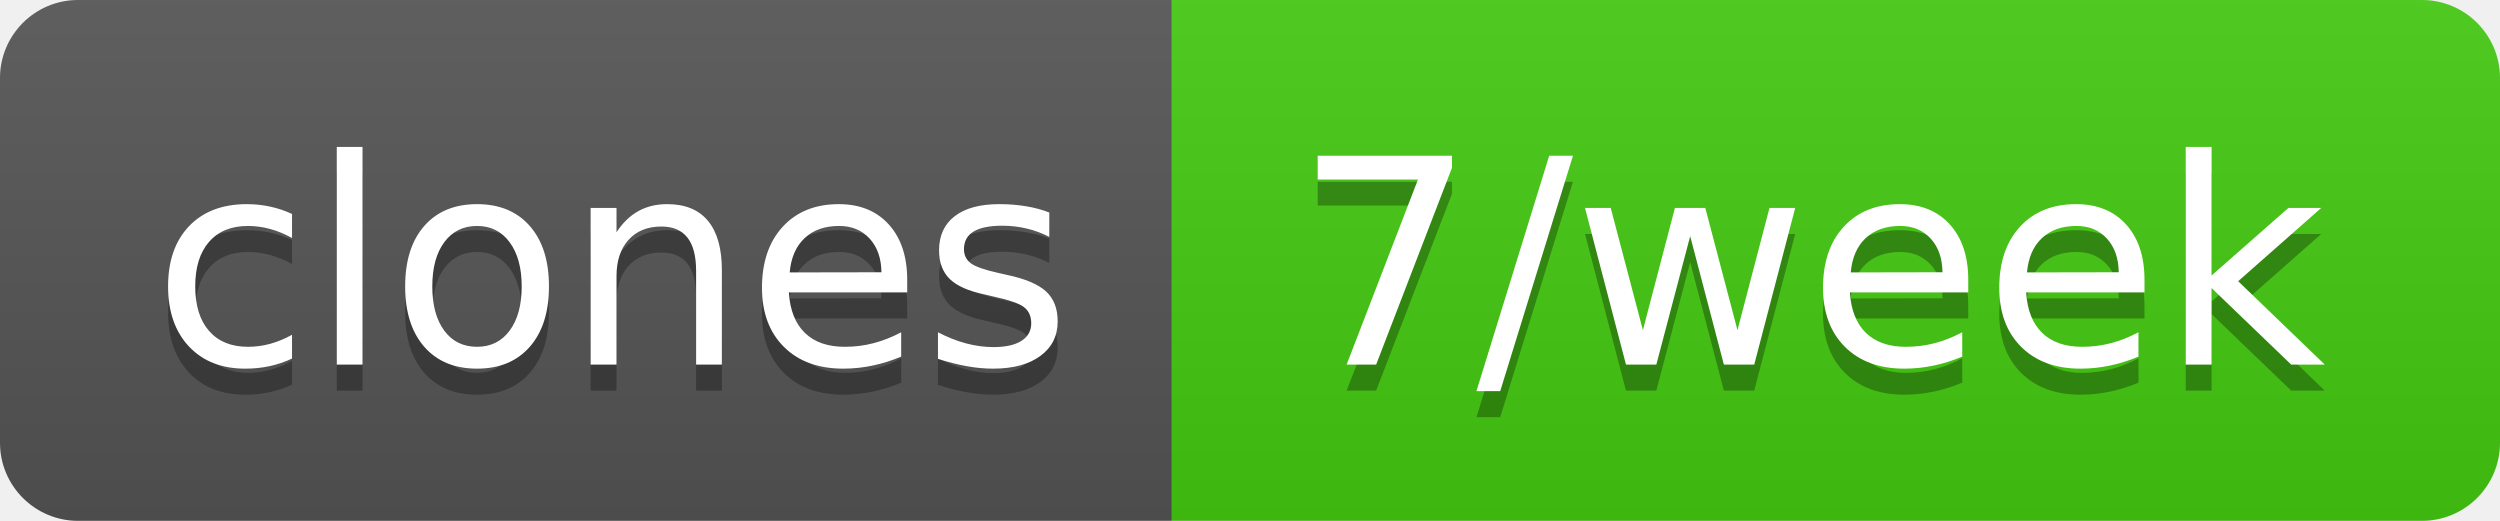
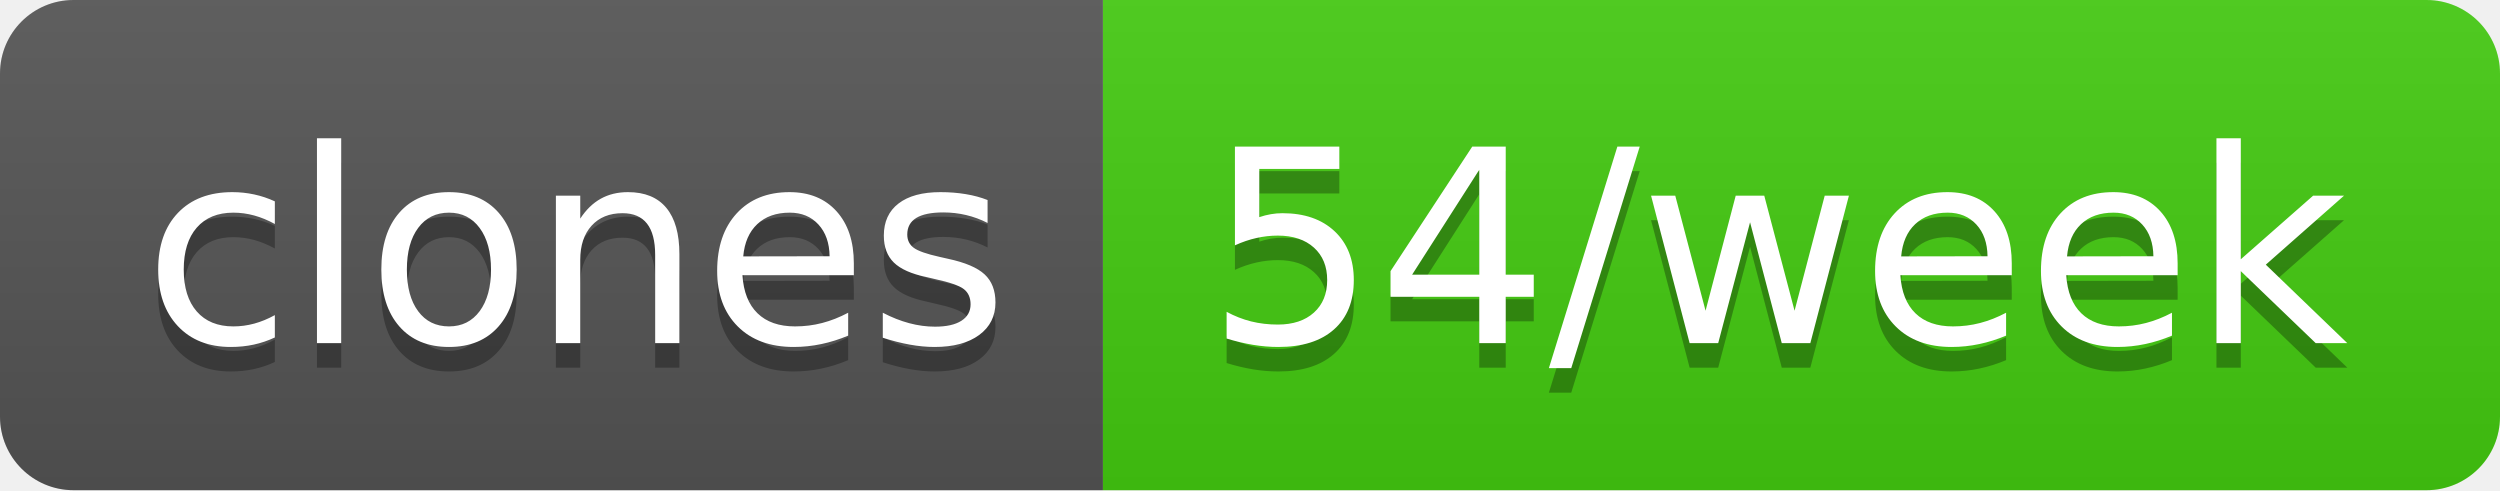
- <svg xmlns="http://www.w3.org/2000/svg" width="96" height="20" role="img" aria-label="clones: 7/week">
+ <svg xmlns="http://www.w3.org/2000/svg" width="102" height="20" role="img" aria-label="clones: 54/week">
  <linearGradient id="s" x2="0" y2="100%">
    <stop offset="0" stop-color="#bbb" stop-opacity=".1" />
    <stop offset="1" stop-opacity=".1" />
  </linearGradient>
  <clipPath id="r">
-     <rect width="96" height="20" rx="3" fill="#fff" />
+     <rect width="102" height="20" rx="3" fill="#fff" />
  </clipPath>
  <g clip-path="url(#r)">
    <rect width="45" height="20" fill="#555" />
-     <rect x="45" width="51" height="20" fill="#4c1" />
-     <rect width="96" height="20" fill="url(#s)" />
+     <rect x="45" width="57" height="20" fill="#4c1" />
+     <rect width="102" height="20" fill="url(#s)" />
  </g>
  <g fill="#fff" text-anchor="middle" font-family="Verdana,Geneva,DejaVu Sans,sans-serif" text-rendering="geometricPrecision" font-size="110">
    <text aria-hidden="true" x="235" y="150" fill="#010101" fill-opacity=".3" transform="scale(.1)" textLength="350">clones</text>
    <text x="235" y="140" transform="scale(.1)" fill="#fff" textLength="350">clones</text>
-     <text aria-hidden="true" x="695" y="150" fill="#010101" fill-opacity=".3" transform="scale(.1)" textLength="410">7/week</text>
-     <text x="695" y="140" transform="scale(.1)" fill="#fff" textLength="410">7/week</text>
+     <text aria-hidden="true" x="725" y="150" fill="#010101" fill-opacity=".3" transform="scale(.1)" textLength="470">54/week</text>
+     <text x="725" y="140" transform="scale(.1)" fill="#fff" textLength="470">54/week</text>
  </g>
</svg>
